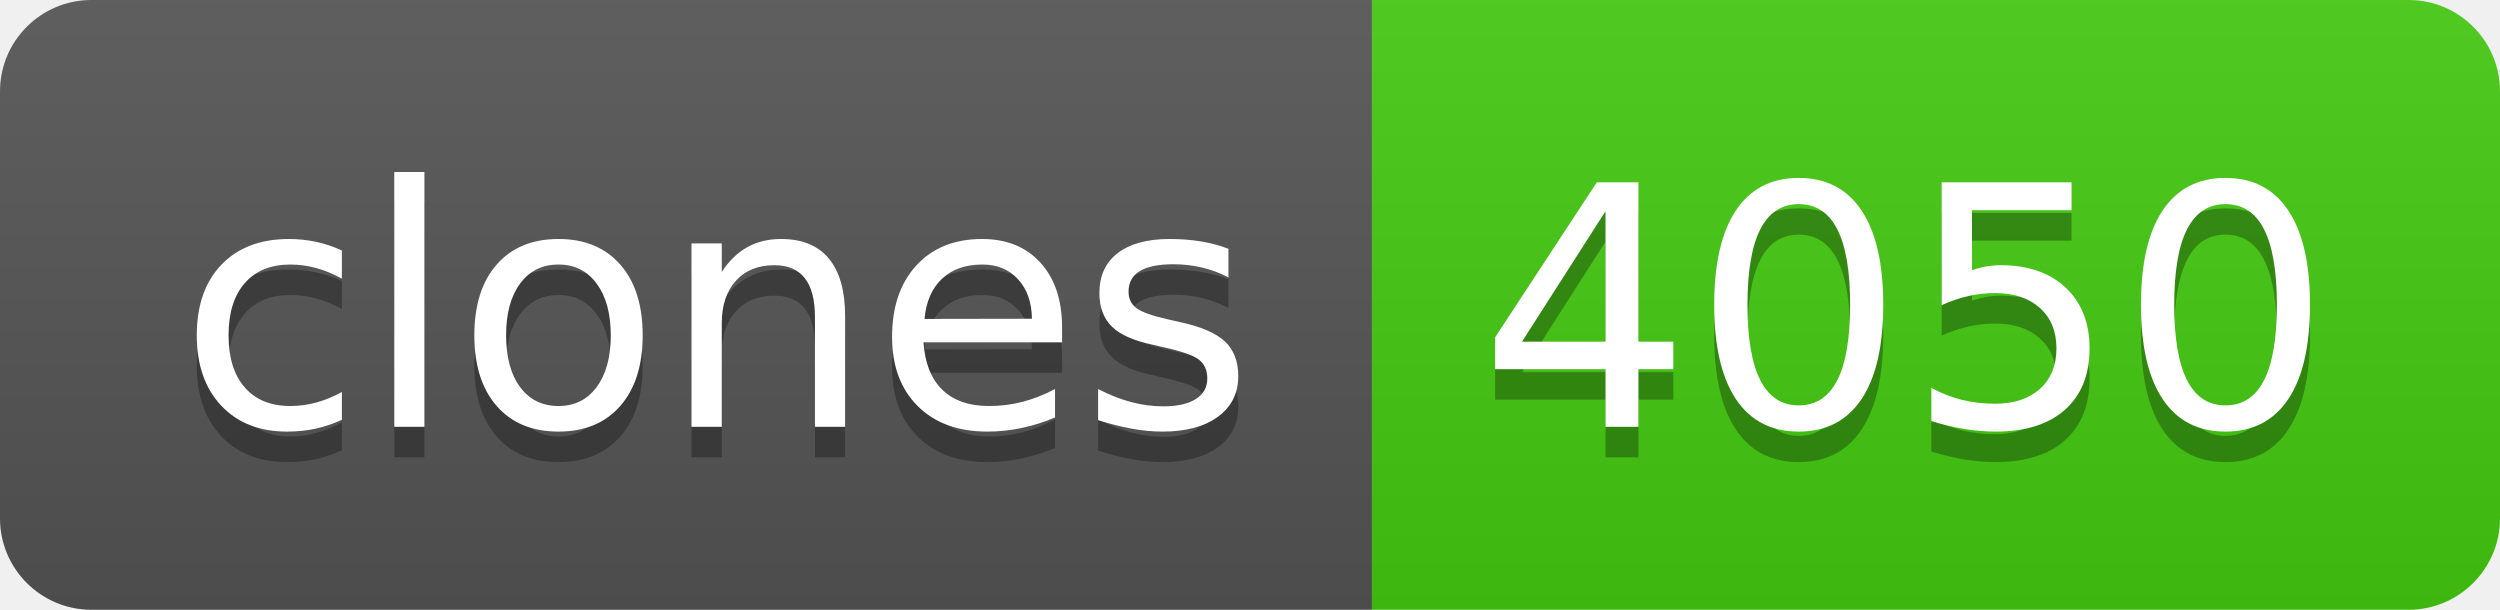
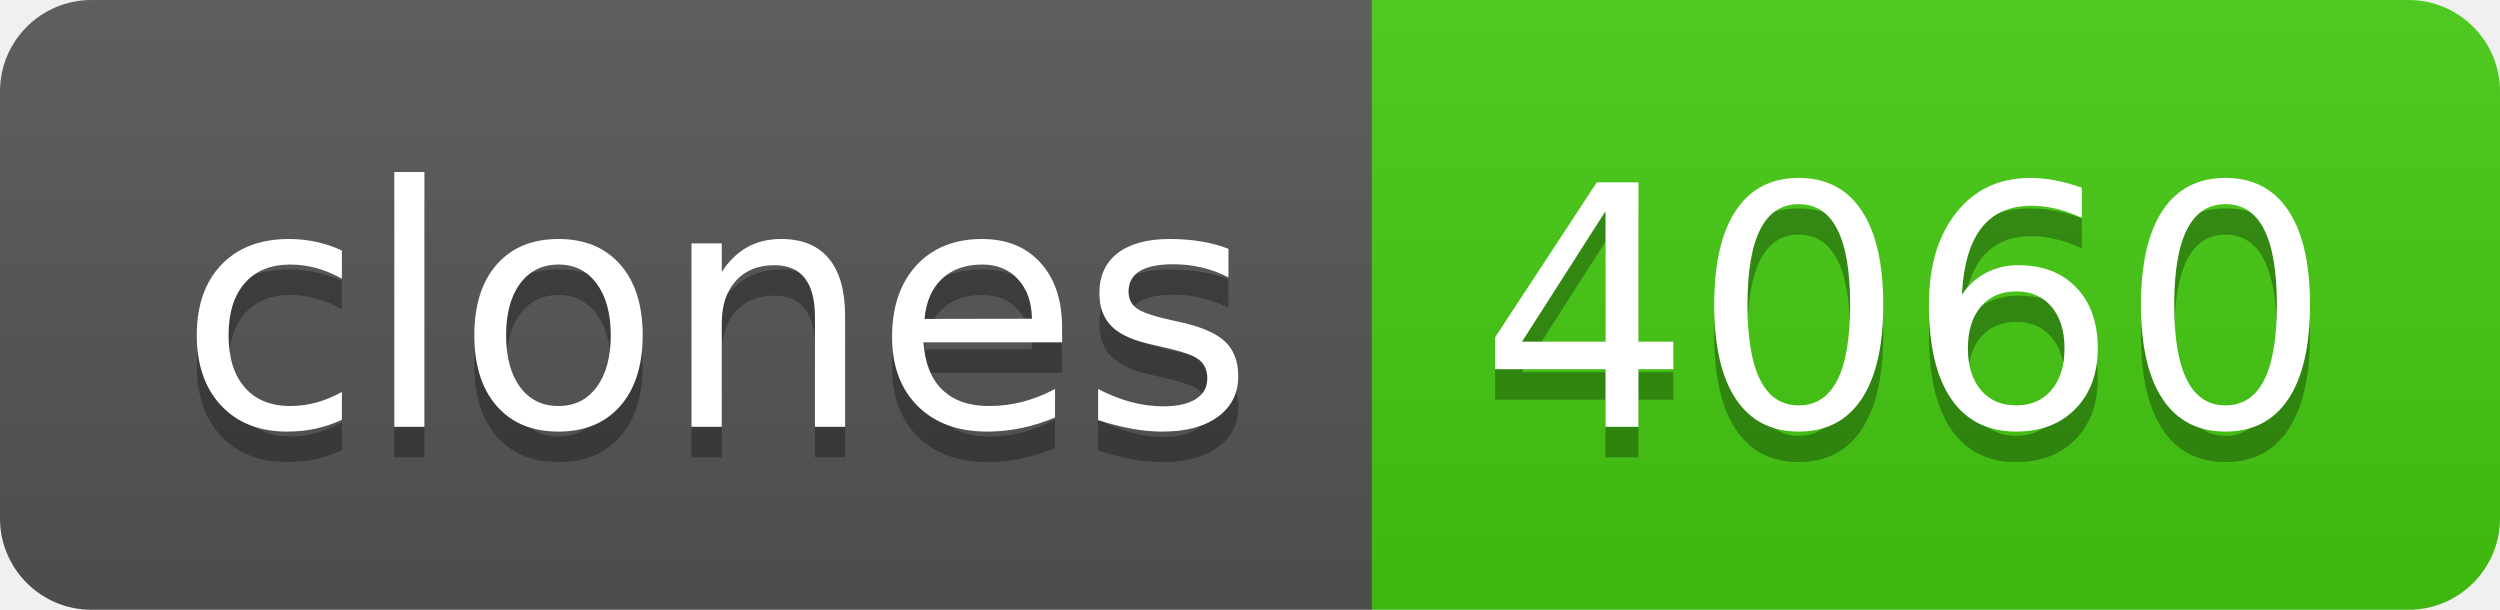
- <svg xmlns="http://www.w3.org/2000/svg" width="82" height="20" role="img" aria-label="clones: 4050">
+ <svg xmlns="http://www.w3.org/2000/svg" width="82" height="20" role="img" aria-label="clones: 4060">
  <linearGradient id="s" x2="0" y2="100%">
    <stop offset="0" stop-color="#bbb" stop-opacity=".1" />
    <stop offset="1" stop-opacity=".1" />
  </linearGradient>
  <clipPath id="r">
    <rect width="82" height="20" rx="3" fill="#fff" />
  </clipPath>
  <g clip-path="url(#r)">
    <rect width="45" height="20" fill="#555" />
    <rect x="45" width="37" height="20" fill="#4c1" />
    <rect width="82" height="20" fill="url(#s)" />
  </g>
  <g fill="#fff" text-anchor="middle" font-family="Verdana,Geneva,DejaVu Sans,sans-serif" text-rendering="geometricPrecision" font-size="110">
    <text aria-hidden="true" x="235" y="150" fill="#010101" fill-opacity=".3" transform="scale(.1)" textLength="350">clones</text>
    <text x="235" y="140" transform="scale(.1)" fill="#fff" textLength="350">clones</text>
-     <text aria-hidden="true" x="625" y="150" fill="#010101" fill-opacity=".3" transform="scale(.1)" textLength="270">4050</text>
-     <text x="625" y="140" transform="scale(.1)" fill="#fff" textLength="270">4050</text>
+     <text aria-hidden="true" x="625" y="150" fill="#010101" fill-opacity=".3" transform="scale(.1)" textLength="270">4060</text>
+     <text x="625" y="140" transform="scale(.1)" fill="#fff" textLength="270">4060</text>
  </g>
</svg>
